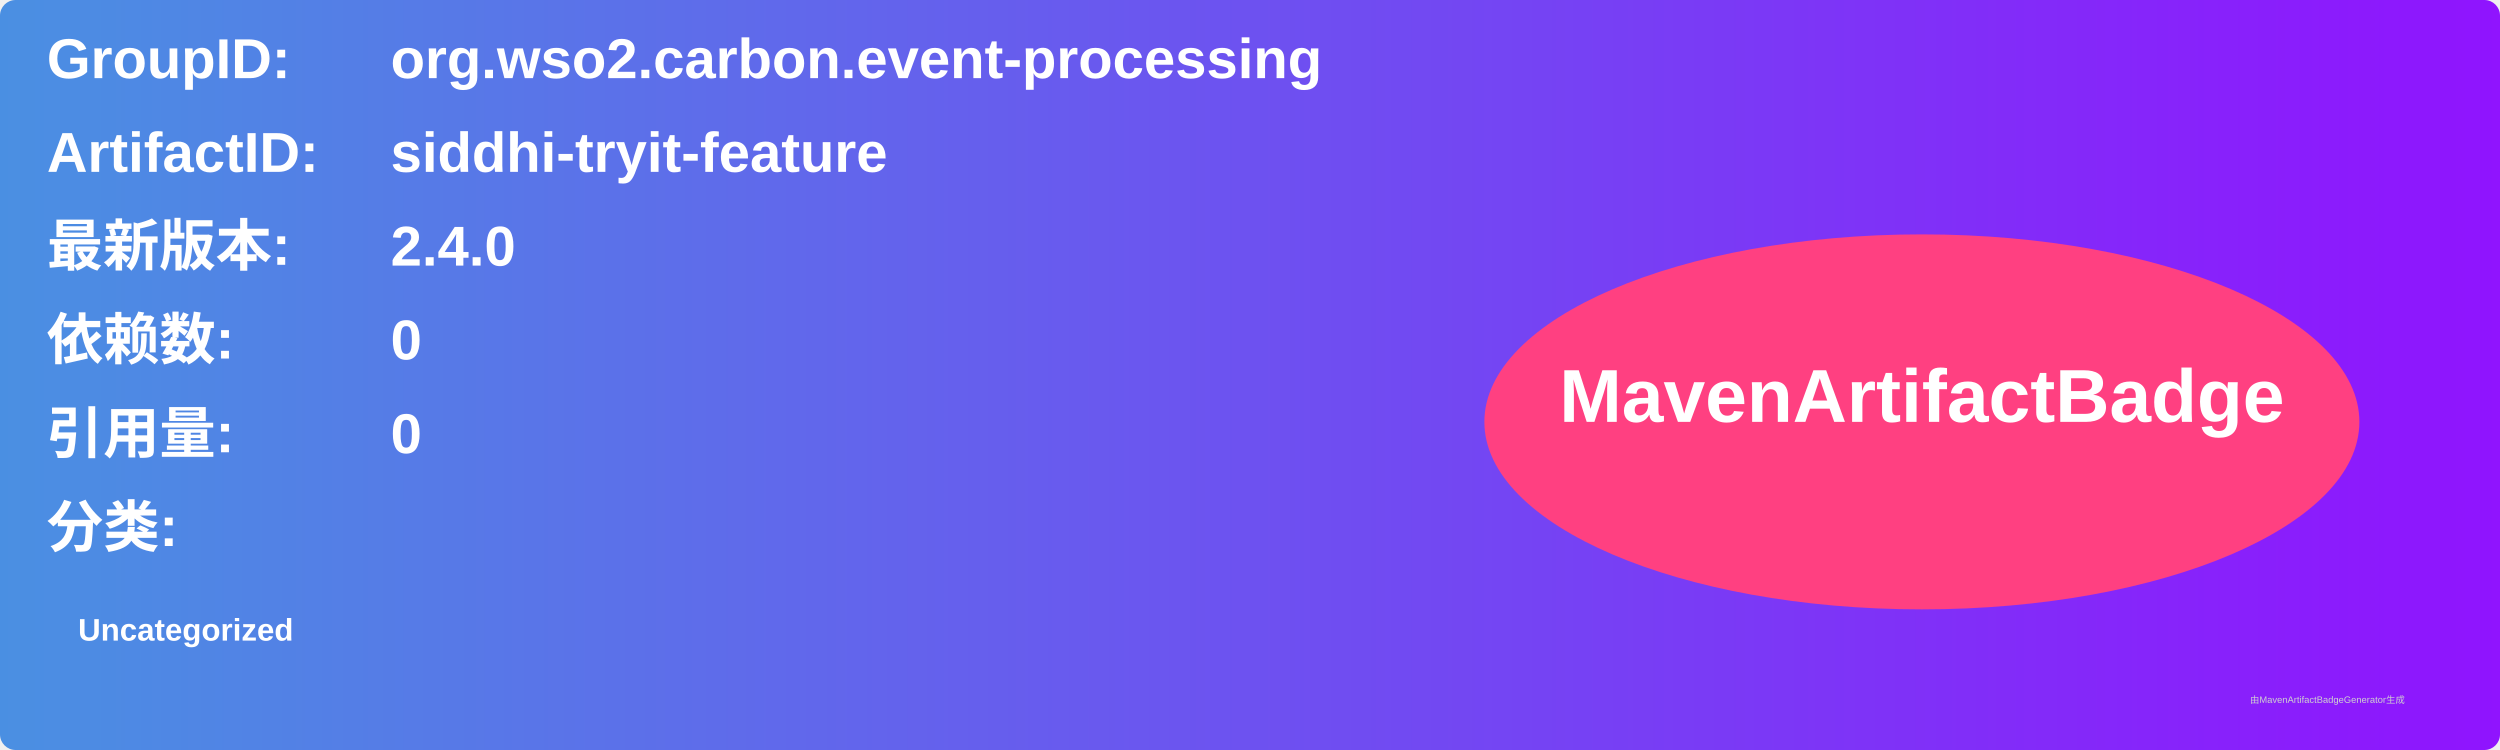
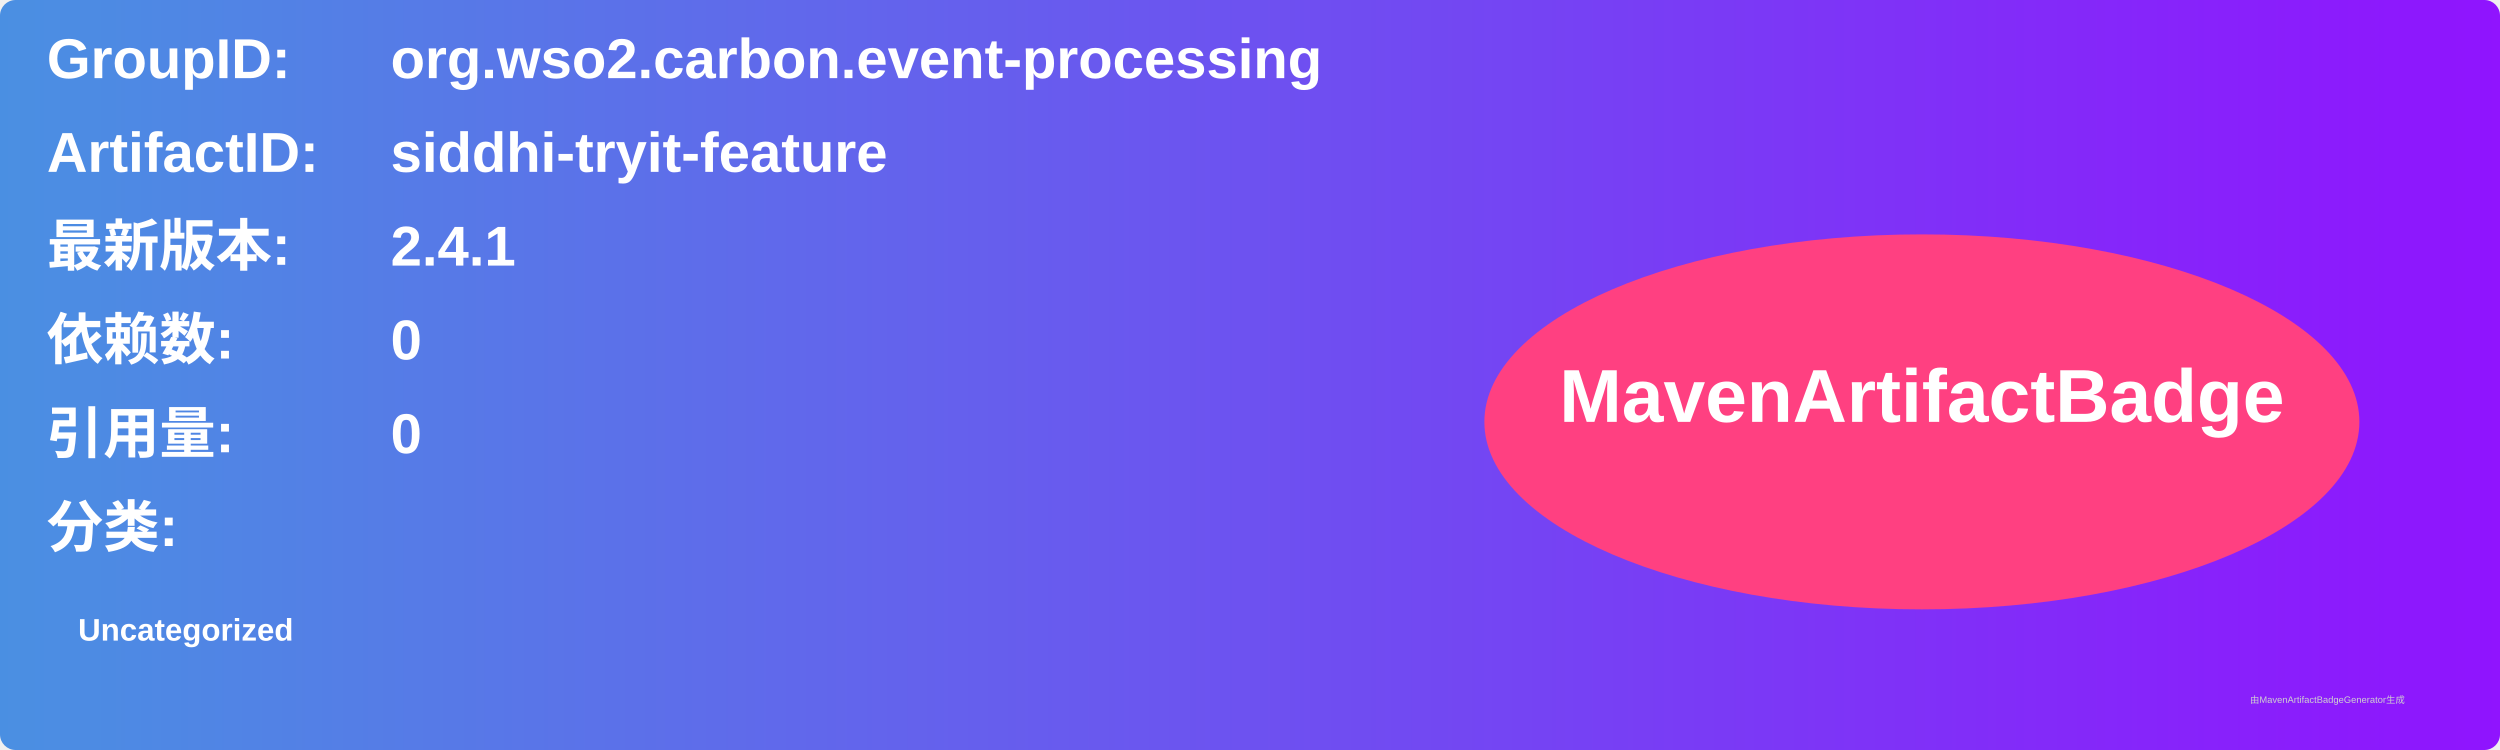
<svg xmlns="http://www.w3.org/2000/svg" width="800" height="240" viewBox="0 0 800 240">
  <linearGradient id="grad" x1="0%" y1="0%" x2="100%" y2="0%">
    <stop offset="0%" stop-color="#4a90e2" />
    <stop offset="100%" stop-color="#9013fe" />
  </linearGradient>
  <rect width="100%" height="100%" rx="5" ry="5" fill="url(#grad)" />
  <g transform="translate(15, 15)">
    <text x="0" y="10" font-family="Arial" font-size="18" fill="white" font-weight="bold" width="260">GroupID:</text>
    <text x="110" y="10" font-family="Arial" font-size="18" fill="white" font-weight="bold" width="460">org.wso2.carbon.event-processing</text>
    <text x="0" y="40" font-family="Arial" font-size="18" fill="white" font-weight="bold" width="260">ArtifactID:</text>
    <text x="110" y="40" font-family="Arial" font-size="18" fill="white" font-weight="bold" width="460">siddhi-tryit-feature</text>
    <text x="0" y="70" font-family="Arial" font-size="18" fill="white" font-weight="bold">最新版本:</text>
    <text x="110" y="70" font-family="Arial" font-size="18" fill="white" font-weight="bold">
-       <tspan font-weight="bold">2.4.0</tspan>
+       <tspan font-weight="bold">2.4.1</tspan>
    </text>
    <text x="0" y="100" font-family="Arial" font-size="18" fill="white" font-weight="bold">依赖数: </text>
    <text x="110" y="100" font-family="Arial" font-size="18" fill="white">
      <tspan font-weight="bold">0</tspan>
    </text>
    <text x="0" y="130" font-family="Arial" font-size="18" fill="white" font-weight="bold">引用量: </text>
    <text x="110" y="130" font-family="Arial" font-size="18" fill="white">
      <tspan font-weight="bold">0</tspan>
    </text>
    <text x="0" y="160" font-family="Arial" font-size="18" fill="white" font-weight="bold">分类:</text>
    <text x="10" y="190" font-family="Arial" font-size="10" fill="white">
      <tspan font-weight="bold">Uncategorized</tspan>
    </text>
    <ellipse cx="600" cy="120" rx="140" ry="60" fill="#ff4081" />
    <text x="600" y="120" text-anchor="middle" font-family="Arial" font-size="24" fill="white" font-weight="bold">MavenArtifactBadge</text>
  </g>
  <text x="720" y="225" font-family="Arial" font-size="3" fill="#d0d0d0">由MavenArtifactBadgeGenerator生成</text>
</svg>
